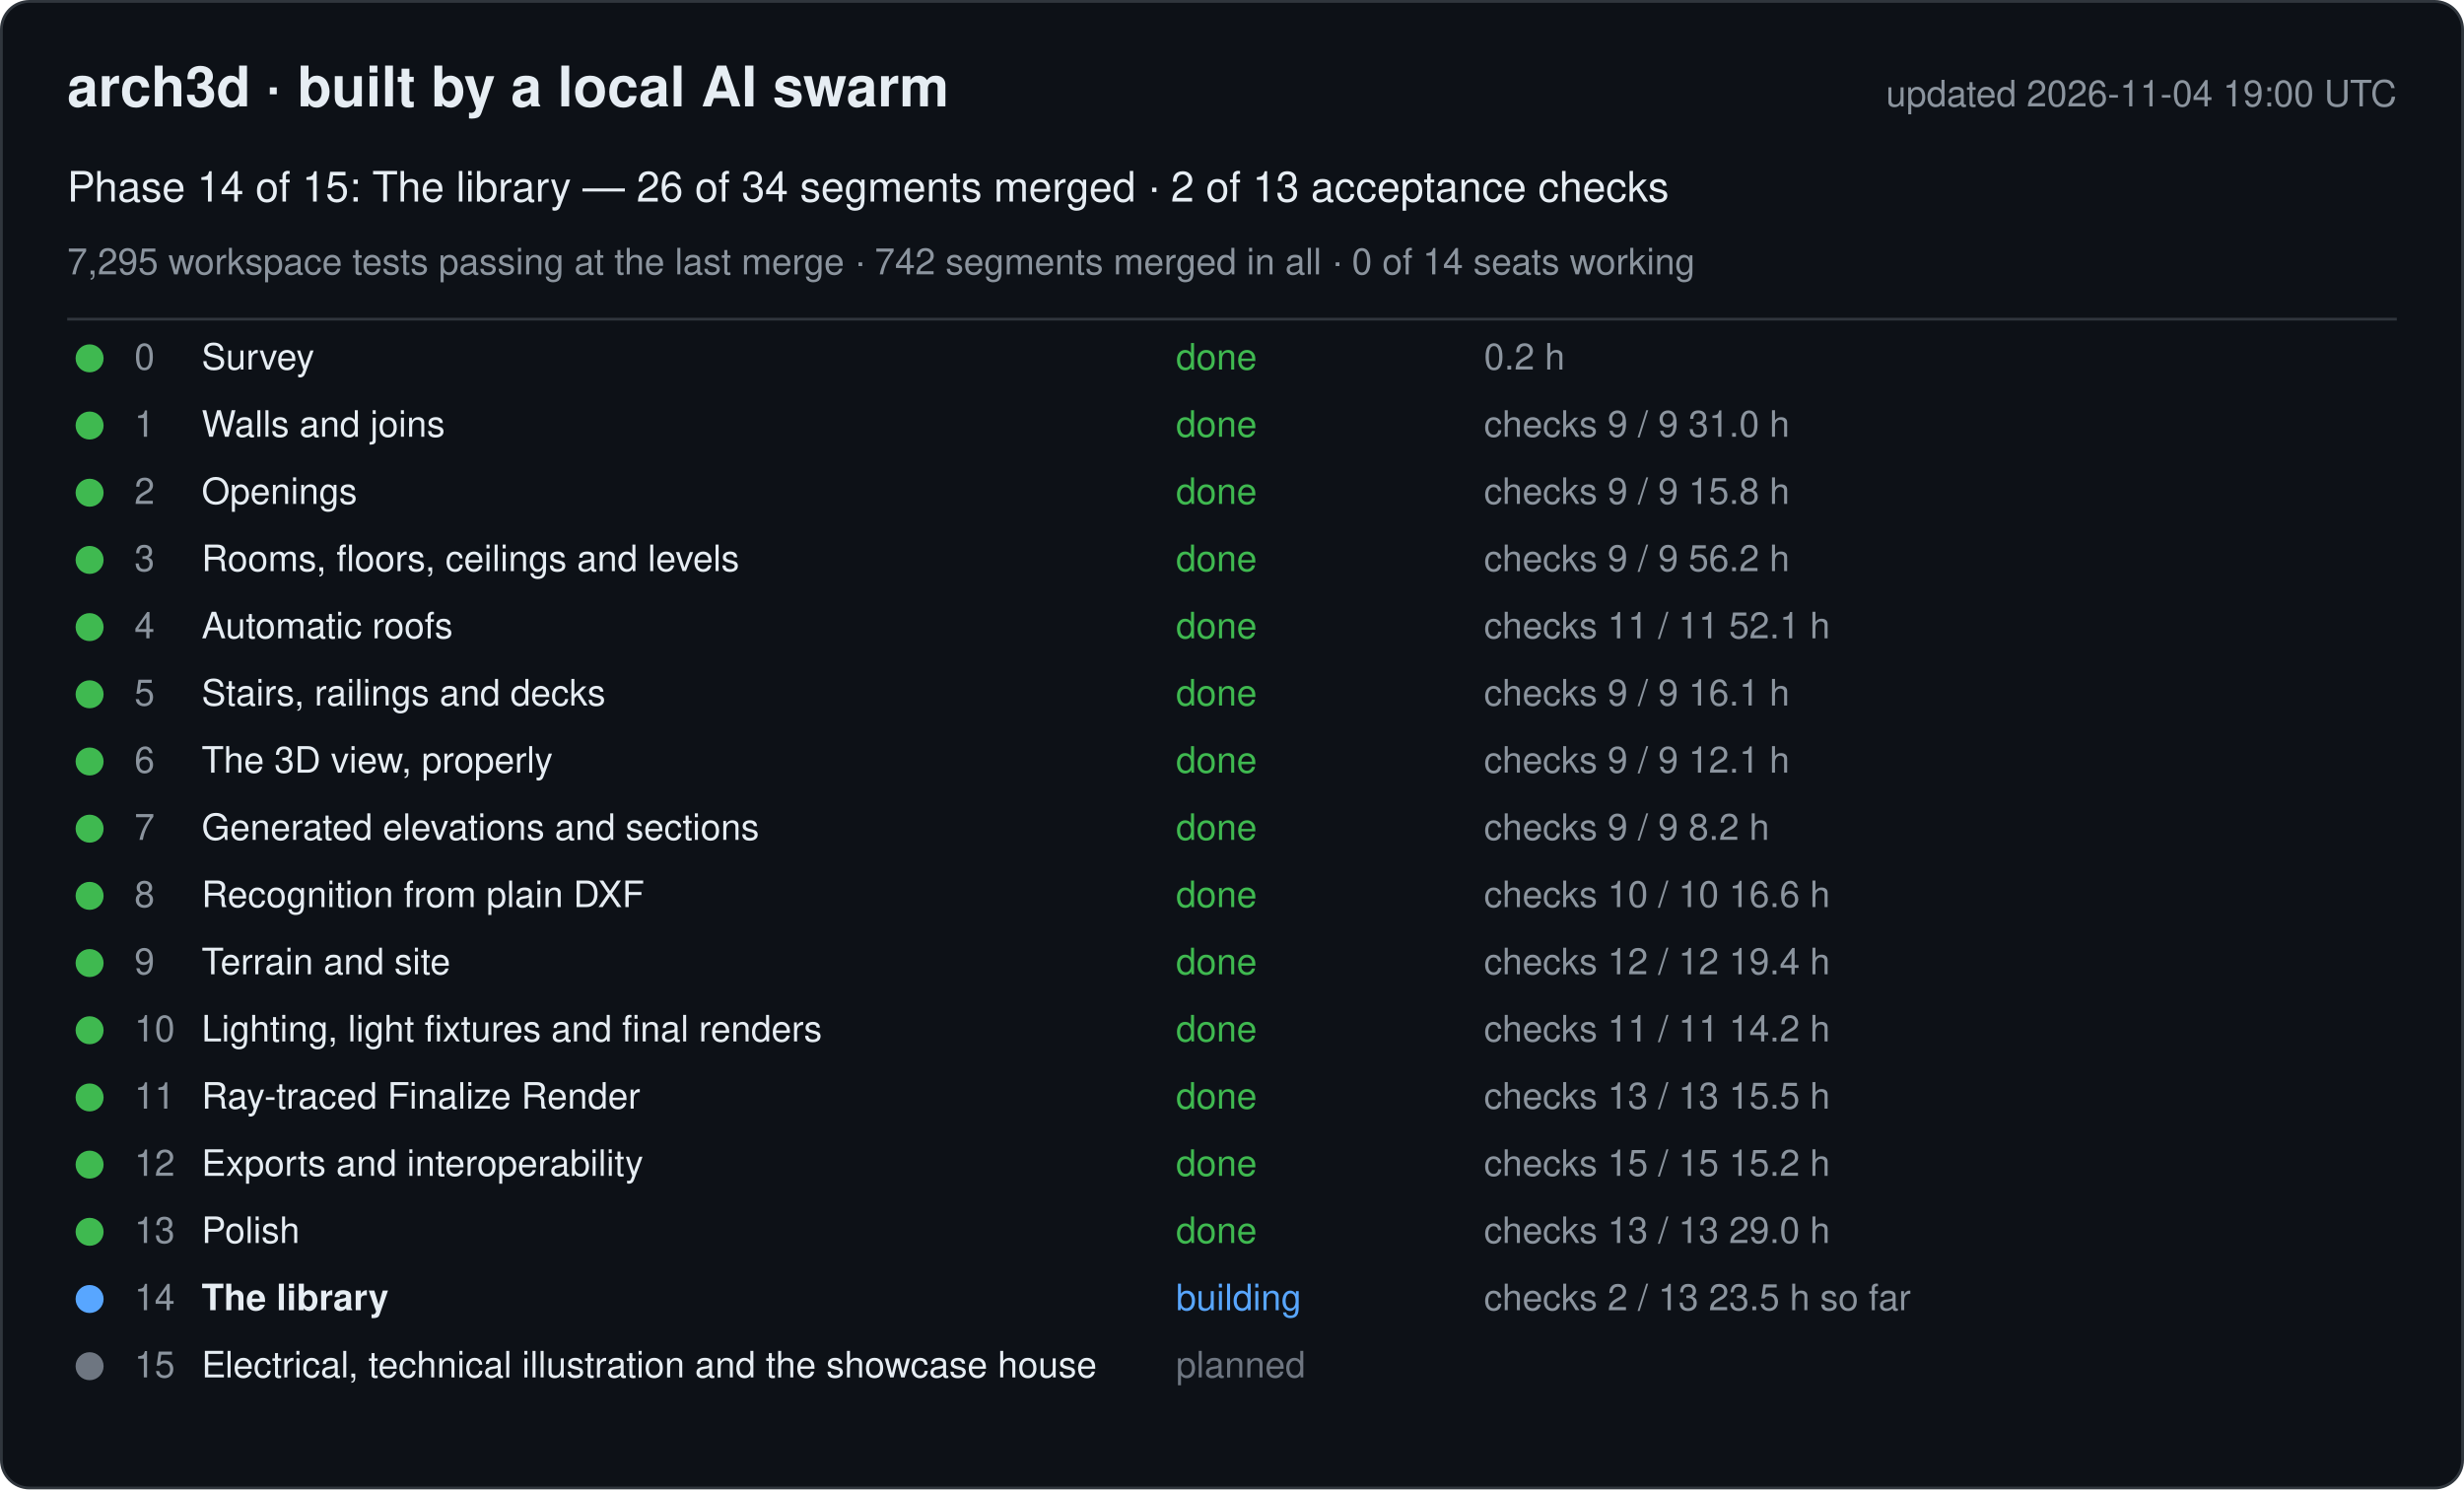
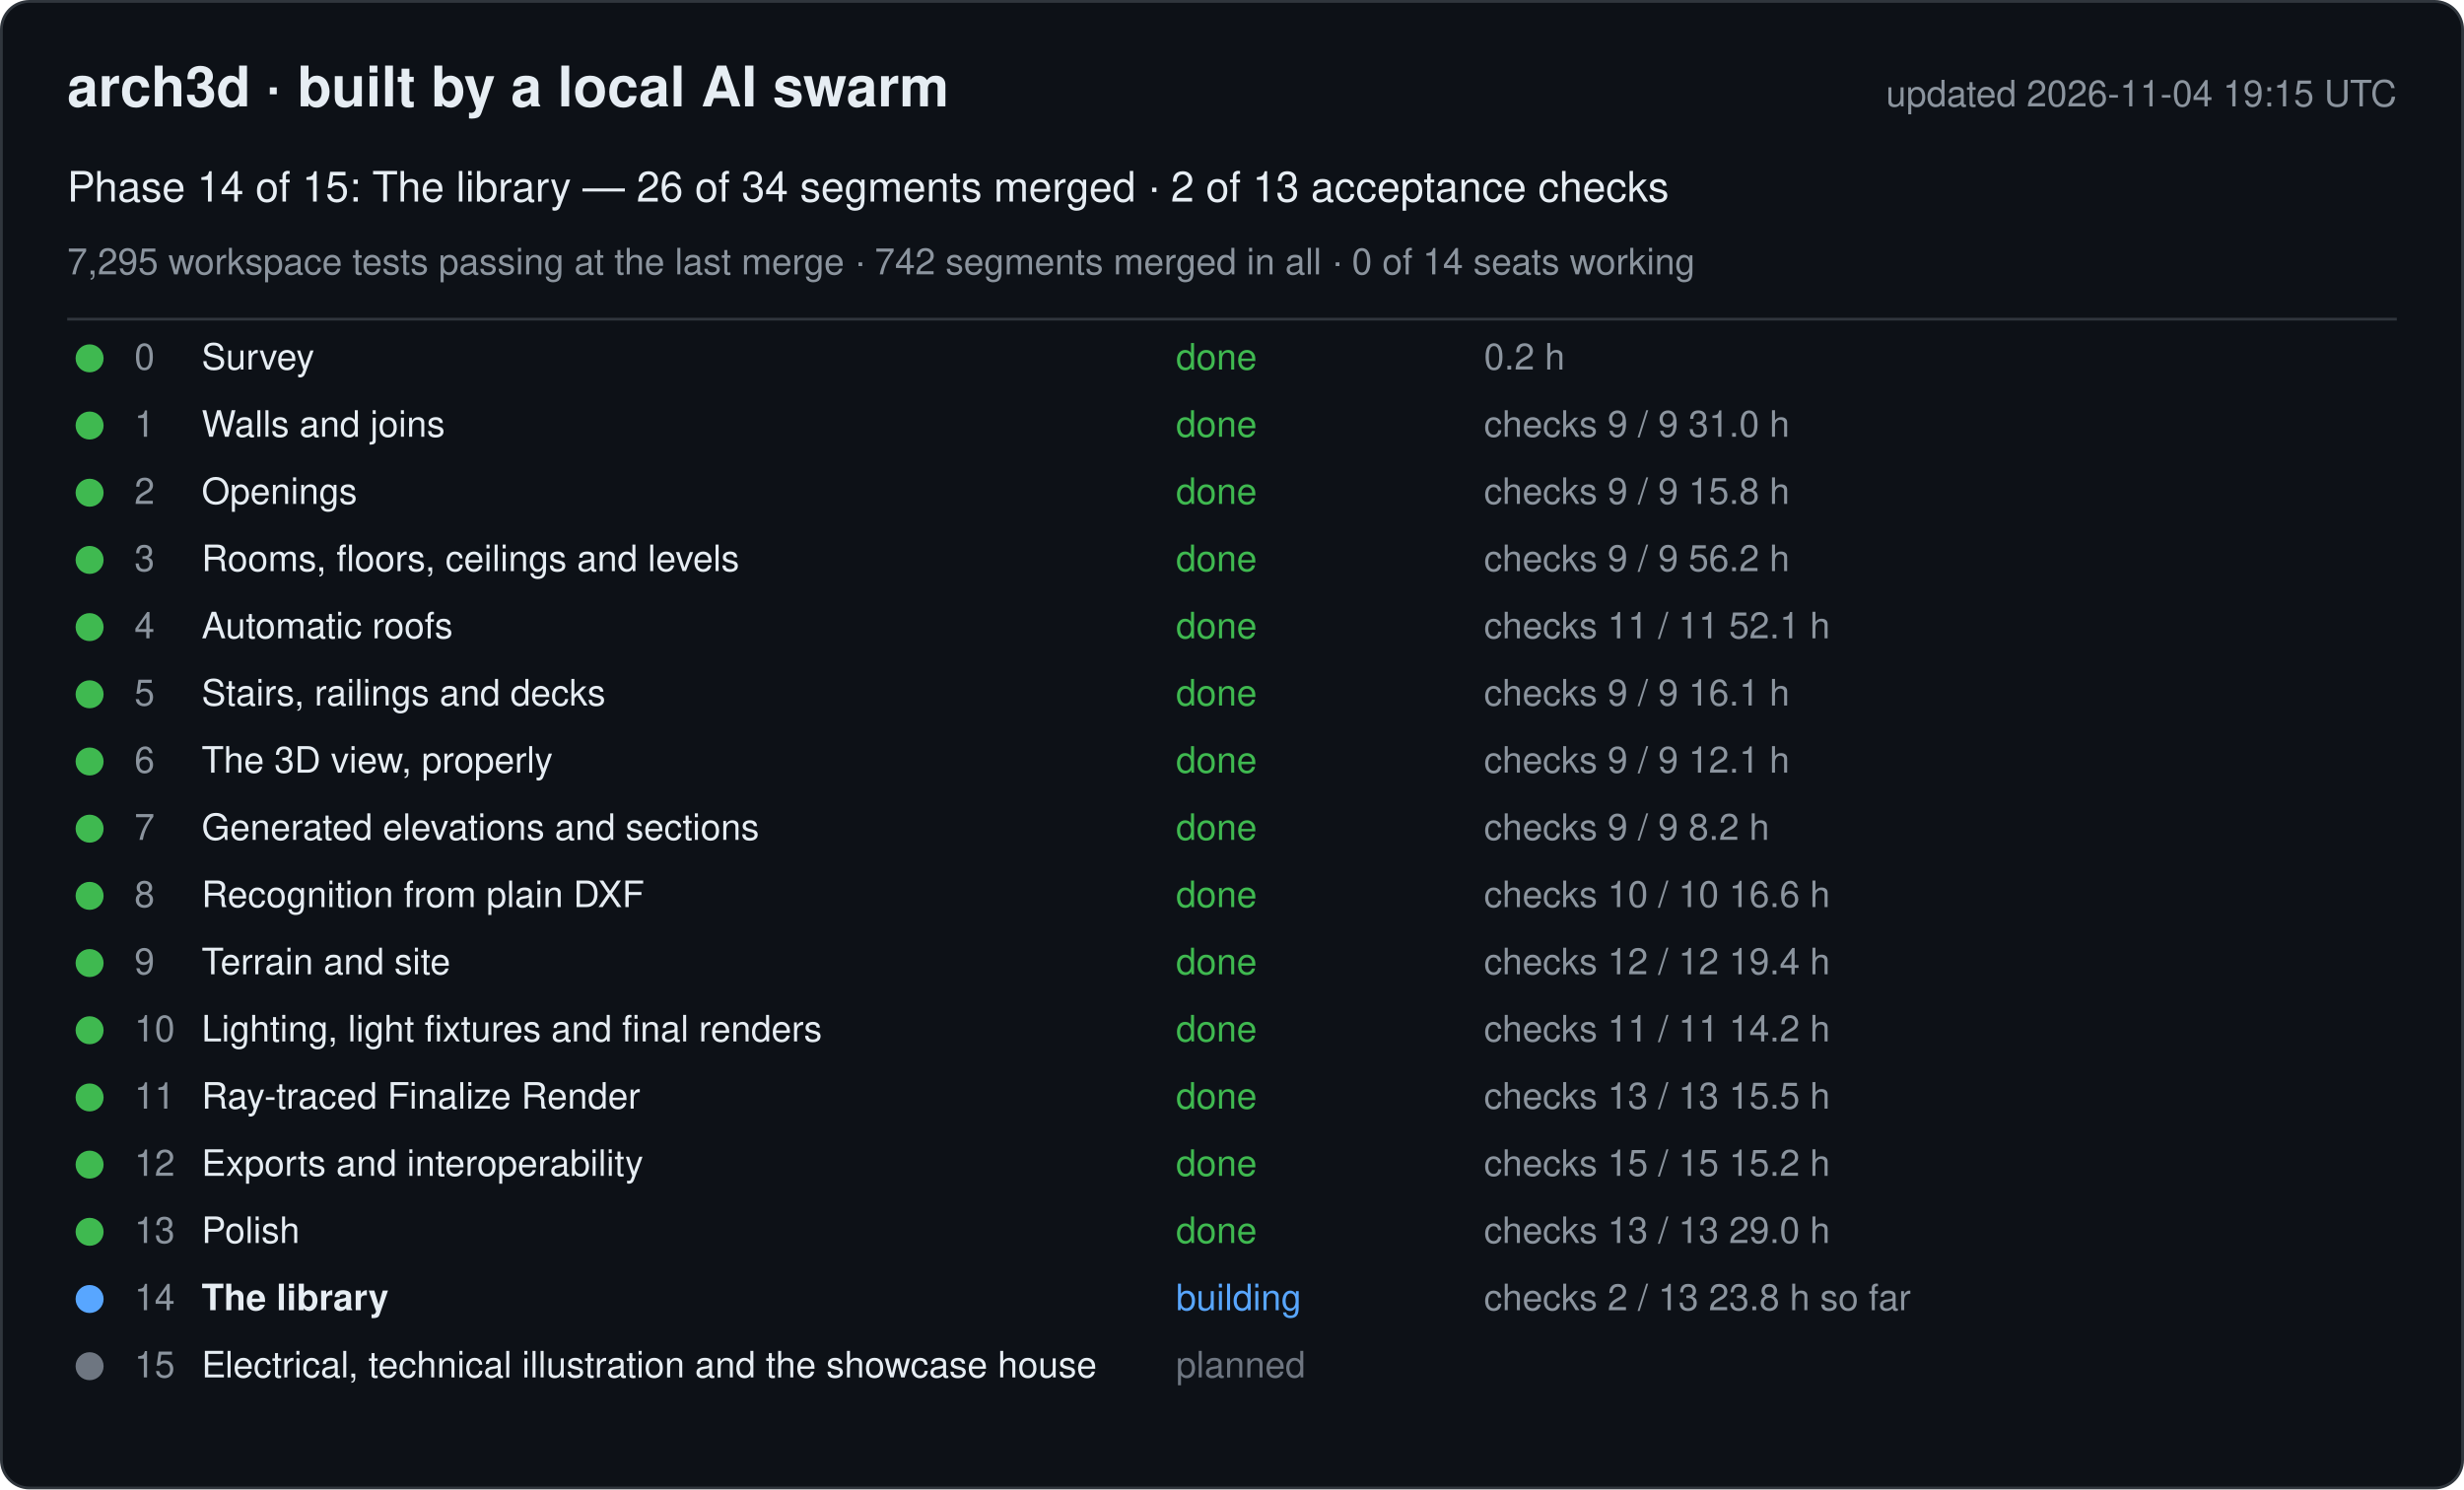
<svg xmlns="http://www.w3.org/2000/svg" width="880" height="532" viewBox="0 0 880 532" font-family="-apple-system, Segoe UI, Helvetica, Arial, sans-serif">
  <rect x="0.5" y="0.5" width="879" height="531" rx="10" fill="#0d1117" stroke="#30363d" />
  <text x="24" y="38" font-size="20" font-weight="600" fill="#e6edf3">arch3d · built by a local AI swarm</text>
-   <text x="856" y="38" font-size="13" fill="#8b949e" text-anchor="end">updated 2026-11-04 19:00 UTC</text>
+   <text x="856" y="38" font-size="13" fill="#8b949e" text-anchor="end">updated 2026-11-04 19:15 UTC</text>
  <text x="24" y="72" font-size="15" fill="#e6edf3">Phase 14 of 15: The library — 26 of 34 segments merged · 2 of 13 acceptance checks</text>
  <text x="24" y="98" font-size="13" fill="#8b949e">7,295 workspace tests passing at the last merge · 742 segments merged in all · 0 of 14 seats working</text>
  <line x1="24" y1="114" x2="856" y2="114" stroke="#30363d" />
  <g data-phase="0">
    <circle cx="32" cy="128" r="5" fill="#3fb950" />
    <text x="48" y="132" font-size="13" fill="#8b949e">0</text>
    <text x="72" y="132" font-size="13" fill="#e6edf3">Survey</text>
    <text x="420" y="132" font-size="13" fill="#3fb950">done</text>
    <text x="530" y="132" font-size="13" fill="#8b949e">0.2 h</text>
  </g>
  <g data-phase="1">
    <circle cx="32" cy="152" r="5" fill="#3fb950" />
    <text x="48" y="156" font-size="13" fill="#8b949e">1</text>
    <text x="72" y="156" font-size="13" fill="#e6edf3">Walls and joins</text>
    <text x="420" y="156" font-size="13" fill="#3fb950">done</text>
    <text x="530" y="156" font-size="13" fill="#8b949e">checks 9 / 9   31.0 h</text>
  </g>
  <g data-phase="2">
    <circle cx="32" cy="176" r="5" fill="#3fb950" />
    <text x="48" y="180" font-size="13" fill="#8b949e">2</text>
    <text x="72" y="180" font-size="13" fill="#e6edf3">Openings</text>
    <text x="420" y="180" font-size="13" fill="#3fb950">done</text>
    <text x="530" y="180" font-size="13" fill="#8b949e">checks 9 / 9   15.8 h</text>
  </g>
  <g data-phase="3">
    <circle cx="32" cy="200" r="5" fill="#3fb950" />
    <text x="48" y="204" font-size="13" fill="#8b949e">3</text>
    <text x="72" y="204" font-size="13" fill="#e6edf3">Rooms, floors, ceilings and levels</text>
    <text x="420" y="204" font-size="13" fill="#3fb950">done</text>
    <text x="530" y="204" font-size="13" fill="#8b949e">checks 9 / 9   56.2 h</text>
  </g>
  <g data-phase="4">
    <circle cx="32" cy="224" r="5" fill="#3fb950" />
    <text x="48" y="228" font-size="13" fill="#8b949e">4</text>
    <text x="72" y="228" font-size="13" fill="#e6edf3">Automatic roofs</text>
    <text x="420" y="228" font-size="13" fill="#3fb950">done</text>
    <text x="530" y="228" font-size="13" fill="#8b949e">checks 11 / 11   52.1 h</text>
  </g>
  <g data-phase="5">
    <circle cx="32" cy="248" r="5" fill="#3fb950" />
    <text x="48" y="252" font-size="13" fill="#8b949e">5</text>
    <text x="72" y="252" font-size="13" fill="#e6edf3">Stairs, railings and decks</text>
    <text x="420" y="252" font-size="13" fill="#3fb950">done</text>
    <text x="530" y="252" font-size="13" fill="#8b949e">checks 9 / 9   16.1 h</text>
  </g>
  <g data-phase="6">
    <circle cx="32" cy="272" r="5" fill="#3fb950" />
    <text x="48" y="276" font-size="13" fill="#8b949e">6</text>
    <text x="72" y="276" font-size="13" fill="#e6edf3">The 3D view, properly</text>
    <text x="420" y="276" font-size="13" fill="#3fb950">done</text>
    <text x="530" y="276" font-size="13" fill="#8b949e">checks 9 / 9   12.1 h</text>
  </g>
  <g data-phase="7">
    <circle cx="32" cy="296" r="5" fill="#3fb950" />
    <text x="48" y="300" font-size="13" fill="#8b949e">7</text>
    <text x="72" y="300" font-size="13" fill="#e6edf3">Generated elevations and sections</text>
    <text x="420" y="300" font-size="13" fill="#3fb950">done</text>
    <text x="530" y="300" font-size="13" fill="#8b949e">checks 9 / 9   8.2 h</text>
  </g>
  <g data-phase="8">
    <circle cx="32" cy="320" r="5" fill="#3fb950" />
    <text x="48" y="324" font-size="13" fill="#8b949e">8</text>
    <text x="72" y="324" font-size="13" fill="#e6edf3">Recognition from plain DXF</text>
    <text x="420" y="324" font-size="13" fill="#3fb950">done</text>
    <text x="530" y="324" font-size="13" fill="#8b949e">checks 10 / 10   16.6 h</text>
  </g>
  <g data-phase="9">
    <circle cx="32" cy="344" r="5" fill="#3fb950" />
    <text x="48" y="348" font-size="13" fill="#8b949e">9</text>
    <text x="72" y="348" font-size="13" fill="#e6edf3">Terrain and site</text>
    <text x="420" y="348" font-size="13" fill="#3fb950">done</text>
    <text x="530" y="348" font-size="13" fill="#8b949e">checks 12 / 12   19.4 h</text>
  </g>
  <g data-phase="10">
    <circle cx="32" cy="368" r="5" fill="#3fb950" />
    <text x="48" y="372" font-size="13" fill="#8b949e">10</text>
    <text x="72" y="372" font-size="13" fill="#e6edf3">Lighting, light fixtures and final renders</text>
    <text x="420" y="372" font-size="13" fill="#3fb950">done</text>
    <text x="530" y="372" font-size="13" fill="#8b949e">checks 11 / 11   14.2 h</text>
  </g>
  <g data-phase="11">
    <circle cx="32" cy="392" r="5" fill="#3fb950" />
    <text x="48" y="396" font-size="13" fill="#8b949e">11</text>
    <text x="72" y="396" font-size="13" fill="#e6edf3">Ray-traced Finalize Render</text>
    <text x="420" y="396" font-size="13" fill="#3fb950">done</text>
    <text x="530" y="396" font-size="13" fill="#8b949e">checks 13 / 13   15.5 h</text>
  </g>
  <g data-phase="12">
    <circle cx="32" cy="416" r="5" fill="#3fb950" />
    <text x="48" y="420" font-size="13" fill="#8b949e">12</text>
    <text x="72" y="420" font-size="13" fill="#e6edf3">Exports and interoperability</text>
    <text x="420" y="420" font-size="13" fill="#3fb950">done</text>
    <text x="530" y="420" font-size="13" fill="#8b949e">checks 15 / 15   15.2 h</text>
  </g>
  <g data-phase="13">
    <circle cx="32" cy="440" r="5" fill="#3fb950" />
    <text x="48" y="444" font-size="13" fill="#8b949e">13</text>
    <text x="72" y="444" font-size="13" fill="#e6edf3">Polish</text>
    <text x="420" y="444" font-size="13" fill="#3fb950">done</text>
    <text x="530" y="444" font-size="13" fill="#8b949e">checks 13 / 13   29.0 h</text>
  </g>
  <g data-phase="14">
    <circle cx="32" cy="464" r="5" fill="#58a6ff" />
    <text x="48" y="468" font-size="13" fill="#8b949e">14</text>
    <text x="72" y="468" font-size="13" fill="#e6edf3" font-weight="600">The library</text>
    <text x="420" y="468" font-size="13" fill="#58a6ff">building</text>
-     <text x="530" y="468" font-size="13" fill="#8b949e">checks 2 / 13   23.5 h so far</text>
+     <text x="530" y="468" font-size="13" fill="#8b949e">checks 2 / 13   23.8 h so far</text>
  </g>
  <g data-phase="15">
    <circle cx="32" cy="488" r="5" fill="#6e7681" />
    <text x="48" y="492" font-size="13" fill="#8b949e">15</text>
    <text x="72" y="492" font-size="13" fill="#e6edf3">Electrical, technical illustration and the showcase house</text>
    <text x="420" y="492" font-size="13" fill="#6e7681">planned</text>
    <text x="530" y="492" font-size="13" fill="#8b949e" />
  </g>
</svg>
